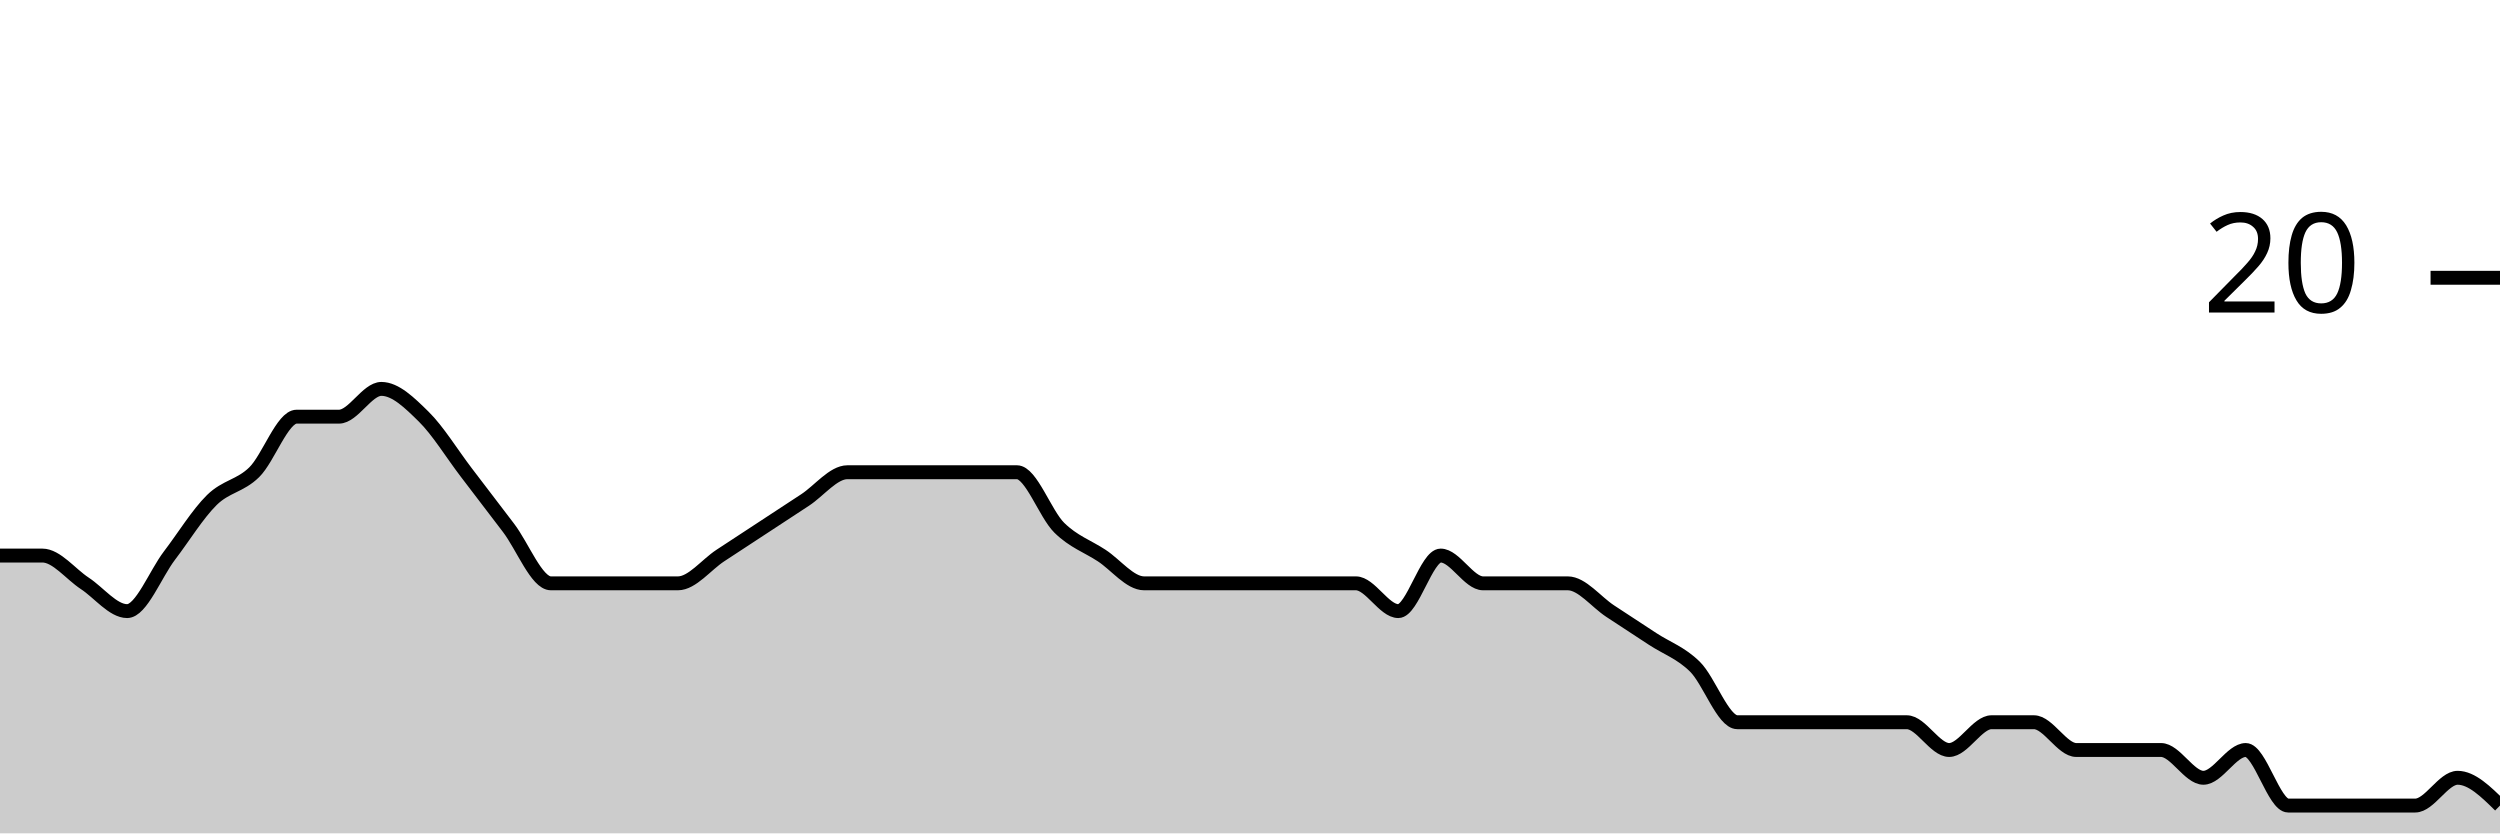
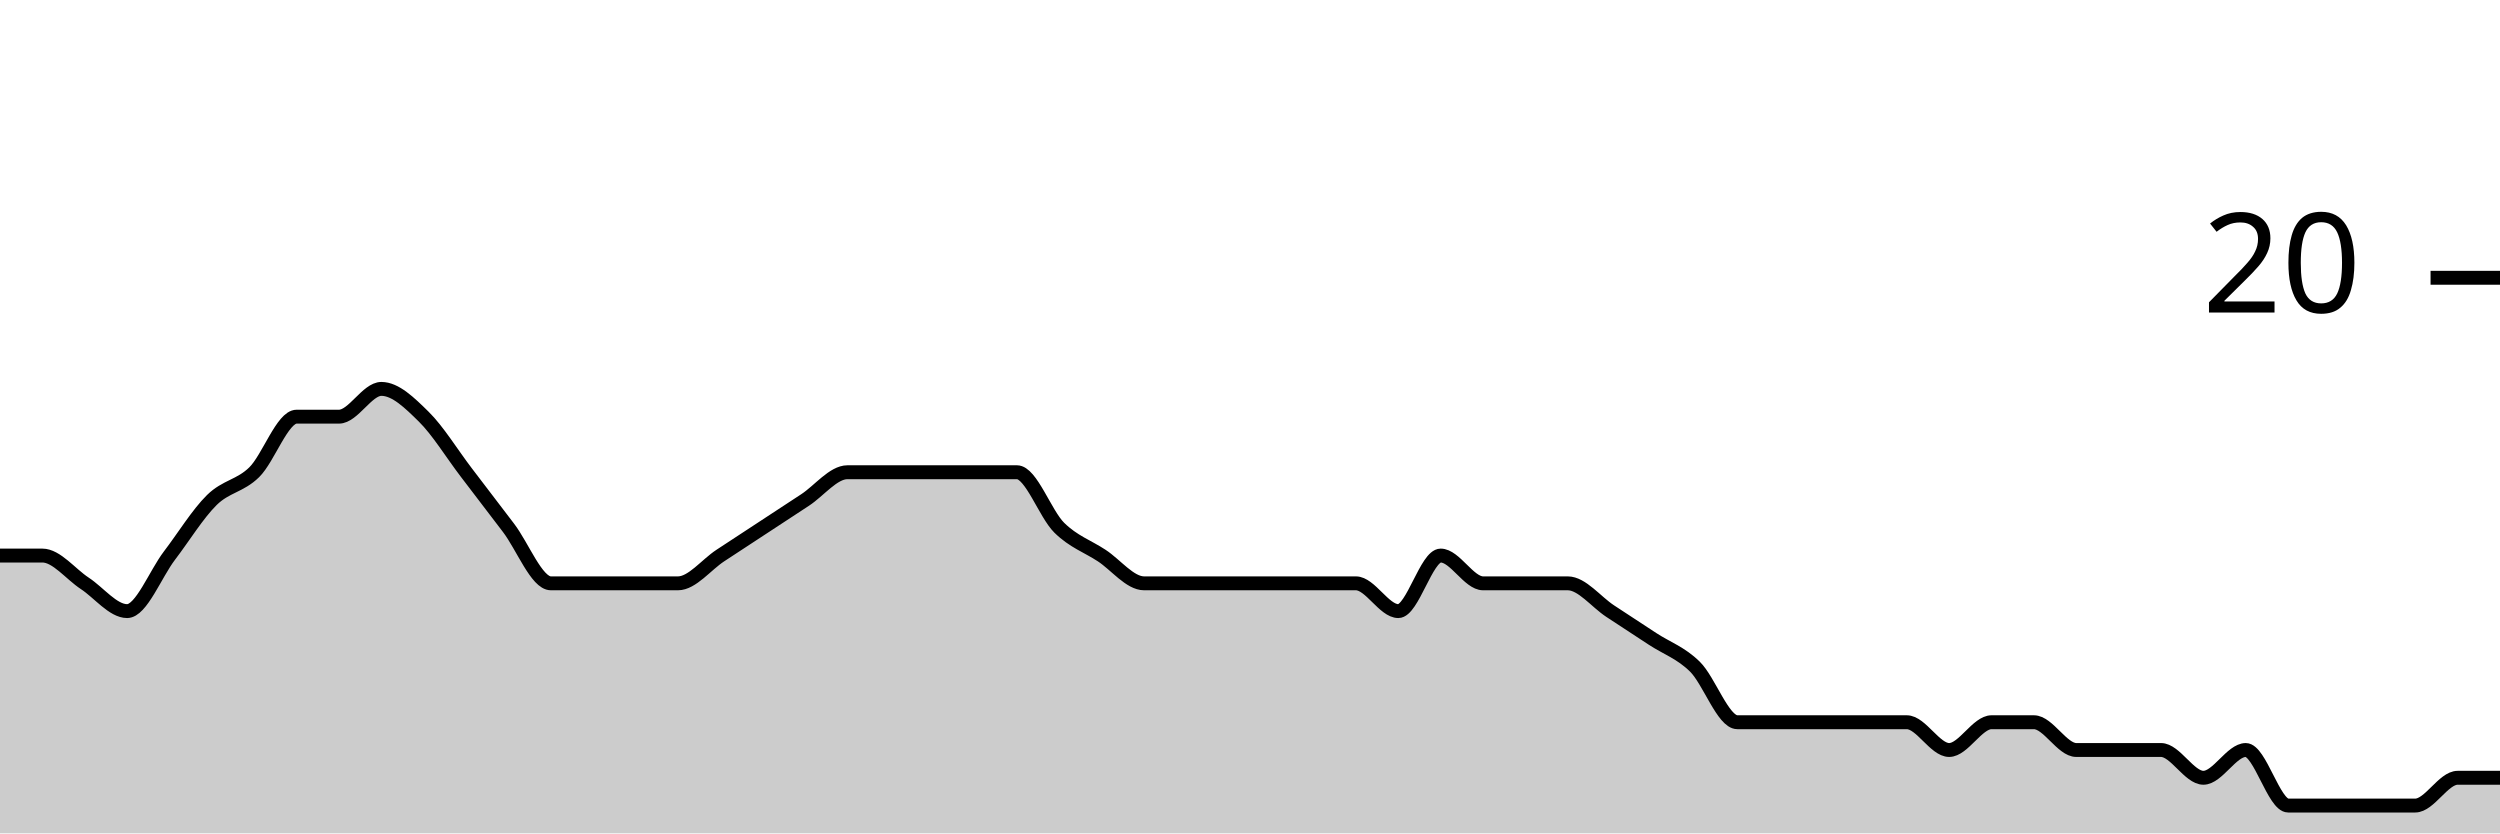
<svg xmlns="http://www.w3.org/2000/svg" viewBox="0 0 180 60">
  <g transform="translate(0,20)">
-     <path class="area" fill="rgba(0, 0, 0, 0.2)" d="M0,20C1.017,20,2.034,20,3.051,20C4.068,20,5.085,21.333,6.102,22C7.119,22.667,8.136,24,9.153,24C10.169,24,11.186,21.333,12.203,20C13.22,18.667,14.237,17,15.254,16C16.271,15,17.288,15,18.305,14C19.322,13,20.339,10,21.356,10C22.373,10,23.39,10,24.407,10C25.424,10,26.441,8,27.458,8C28.475,8,29.492,9,30.508,10C31.525,11,32.542,12.667,33.559,14C34.576,15.333,35.593,16.667,36.61,18C37.627,19.333,38.644,22,39.661,22C40.678,22,41.695,22,42.712,22C43.729,22,44.746,22,45.763,22C46.78,22,47.797,22,48.814,22C49.831,22,50.847,20.667,51.864,20C52.881,19.333,53.898,18.667,54.915,18C55.932,17.333,56.949,16.667,57.966,16C58.983,15.333,60,14,61.017,14C62.034,14,63.051,14,64.068,14C65.085,14,66.102,14,67.119,14C68.136,14,69.153,14,70.169,14C71.186,14,72.203,14,73.22,14C74.237,14,75.254,17,76.271,18C77.288,19,78.305,19.333,79.322,20C80.339,20.667,81.356,22,82.373,22C83.39,22,84.407,22,85.424,22C86.441,22,87.458,22,88.475,22C89.492,22,90.508,22,91.525,22C92.542,22,93.559,22,94.576,22C95.593,22,96.61,22,97.627,22C98.644,22,99.661,24,100.678,24C101.695,24,102.712,20,103.729,20C104.746,20,105.763,22,106.78,22C107.797,22,108.814,22,109.831,22C110.847,22,111.864,22,112.881,22C113.898,22,114.915,23.333,115.932,24C116.949,24.667,117.966,25.333,118.983,26C120,26.667,121.017,27,122.034,28C123.051,29,124.068,32,125.085,32C126.102,32,127.119,32,128.136,32C129.153,32,130.169,32,131.186,32C132.203,32,133.22,32,134.237,32C135.254,32,136.271,32,137.288,32C138.305,32,139.322,34,140.339,34C141.356,34,142.373,32,143.39,32C144.407,32,145.424,32,146.441,32C147.458,32,148.475,34,149.492,34C150.508,34,151.525,34,152.542,34C153.559,34,154.576,34,155.593,34C156.61,34,157.627,36,158.644,36C159.661,36,160.678,34,161.695,34C162.712,34,163.729,38,164.746,38C165.763,38,166.78,38,167.797,38C168.814,38,169.831,38,170.847,38C171.864,38,172.881,38,173.898,38C174.915,38,175.932,36,176.949,36C177.966,36,178.983,37,180,38L180,40C178.983,40,177.966,40,176.949,40C175.932,40,174.915,40,173.898,40C172.881,40,171.864,40,170.847,40C169.831,40,168.814,40,167.797,40C166.78,40,165.763,40,164.746,40C163.729,40,162.712,40,161.695,40C160.678,40,159.661,40,158.644,40C157.627,40,156.61,40,155.593,40C154.576,40,153.559,40,152.542,40C151.525,40,150.508,40,149.492,40C148.475,40,147.458,40,146.441,40C145.424,40,144.407,40,143.39,40C142.373,40,141.356,40,140.339,40C139.322,40,138.305,40,137.288,40C136.271,40,135.254,40,134.237,40C133.22,40,132.203,40,131.186,40C130.169,40,129.153,40,128.136,40C127.119,40,126.102,40,125.085,40C124.068,40,123.051,40,122.034,40C121.017,40,120,40,118.983,40C117.966,40,116.949,40,115.932,40C114.915,40,113.898,40,112.881,40C111.864,40,110.847,40,109.831,40C108.814,40,107.797,40,106.78,40C105.763,40,104.746,40,103.729,40C102.712,40,101.695,40,100.678,40C99.661,40,98.644,40,97.627,40C96.61,40,95.593,40,94.576,40C93.559,40,92.542,40,91.525,40C90.508,40,89.492,40,88.475,40C87.458,40,86.441,40,85.424,40C84.407,40,83.39,40,82.373,40C81.356,40,80.339,40,79.322,40C78.305,40,77.288,40,76.271,40C75.254,40,74.237,40,73.22,40C72.203,40,71.186,40,70.169,40C69.153,40,68.136,40,67.119,40C66.102,40,65.085,40,64.068,40C63.051,40,62.034,40,61.017,40C60,40,58.983,40,57.966,40C56.949,40,55.932,40,54.915,40C53.898,40,52.881,40,51.864,40C50.847,40,49.831,40,48.814,40C47.797,40,46.78,40,45.763,40C44.746,40,43.729,40,42.712,40C41.695,40,40.678,40,39.661,40C38.644,40,37.627,40,36.61,40C35.593,40,34.576,40,33.559,40C32.542,40,31.525,40,30.508,40C29.492,40,28.475,40,27.458,40C26.441,40,25.424,40,24.407,40C23.39,40,22.373,40,21.356,40C20.339,40,19.322,40,18.305,40C17.288,40,16.271,40,15.254,40C14.237,40,13.22,40,12.203,40C11.186,40,10.169,40,9.153,40C8.136,40,7.119,40,6.102,40C5.085,40,4.068,40,3.051,40C2.034,40,1.017,40,0,40Z" />
-     <path class="line" stroke="black" fill="none" d="M0,20C1.017,20,2.034,20,3.051,20C4.068,20,5.085,21.333,6.102,22C7.119,22.667,8.136,24,9.153,24C10.169,24,11.186,21.333,12.203,20C13.22,18.667,14.237,17,15.254,16C16.271,15,17.288,15,18.305,14C19.322,13,20.339,10,21.356,10C22.373,10,23.39,10,24.407,10C25.424,10,26.441,8,27.458,8C28.475,8,29.492,9,30.508,10C31.525,11,32.542,12.667,33.559,14C34.576,15.333,35.593,16.667,36.61,18C37.627,19.333,38.644,22,39.661,22C40.678,22,41.695,22,42.712,22C43.729,22,44.746,22,45.763,22C46.78,22,47.797,22,48.814,22C49.831,22,50.847,20.667,51.864,20C52.881,19.333,53.898,18.667,54.915,18C55.932,17.333,56.949,16.667,57.966,16C58.983,15.333,60,14,61.017,14C62.034,14,63.051,14,64.068,14C65.085,14,66.102,14,67.119,14C68.136,14,69.153,14,70.169,14C71.186,14,72.203,14,73.22,14C74.237,14,75.254,17,76.271,18C77.288,19,78.305,19.333,79.322,20C80.339,20.667,81.356,22,82.373,22C83.39,22,84.407,22,85.424,22C86.441,22,87.458,22,88.475,22C89.492,22,90.508,22,91.525,22C92.542,22,93.559,22,94.576,22C95.593,22,96.61,22,97.627,22C98.644,22,99.661,24,100.678,24C101.695,24,102.712,20,103.729,20C104.746,20,105.763,22,106.78,22C107.797,22,108.814,22,109.831,22C110.847,22,111.864,22,112.881,22C113.898,22,114.915,23.333,115.932,24C116.949,24.667,117.966,25.333,118.983,26C120,26.667,121.017,27,122.034,28C123.051,29,124.068,32,125.085,32C126.102,32,127.119,32,128.136,32C129.153,32,130.169,32,131.186,32C132.203,32,133.22,32,134.237,32C135.254,32,136.271,32,137.288,32C138.305,32,139.322,34,140.339,34C141.356,34,142.373,32,143.39,32C144.407,32,145.424,32,146.441,32C147.458,32,148.475,34,149.492,34C150.508,34,151.525,34,152.542,34C153.559,34,154.576,34,155.593,34C156.61,34,157.627,36,158.644,36C159.661,36,160.678,34,161.695,34C162.712,34,163.729,38,164.746,38C165.763,38,166.78,38,167.797,38C168.814,38,169.831,38,170.847,38C171.864,38,172.881,38,173.898,38C174.915,38,175.932,36,176.949,36C177.966,36,178.983,37,180,38" />
+     <path class="area" fill="rgba(0, 0, 0, 0.2)" d="M0,20C1.017,20,2.034,20,3.051,20C4.068,20,5.085,21.333,6.102,22C7.119,22.667,8.136,24,9.153,24C10.169,24,11.186,21.333,12.203,20C13.22,18.667,14.237,17,15.254,16C16.271,15,17.288,15,18.305,14C19.322,13,20.339,10,21.356,10C22.373,10,23.39,10,24.407,10C25.424,10,26.441,8,27.458,8C28.475,8,29.492,9,30.508,10C31.525,11,32.542,12.667,33.559,14C34.576,15.333,35.593,16.667,36.61,18C37.627,19.333,38.644,22,39.661,22C40.678,22,41.695,22,42.712,22C43.729,22,44.746,22,45.763,22C46.78,22,47.797,22,48.814,22C49.831,22,50.847,20.667,51.864,20C52.881,19.333,53.898,18.667,54.915,18C55.932,17.333,56.949,16.667,57.966,16C58.983,15.333,60,14,61.017,14C62.034,14,63.051,14,64.068,14C65.085,14,66.102,14,67.119,14C68.136,14,69.153,14,70.169,14C71.186,14,72.203,14,73.22,14C74.237,14,75.254,17,76.271,18C77.288,19,78.305,19.333,79.322,20C80.339,20.667,81.356,22,82.373,22C83.39,22,84.407,22,85.424,22C86.441,22,87.458,22,88.475,22C89.492,22,90.508,22,91.525,22C92.542,22,93.559,22,94.576,22C95.593,22,96.61,22,97.627,22C98.644,22,99.661,24,100.678,24C101.695,24,102.712,20,103.729,20C104.746,20,105.763,22,106.78,22C107.797,22,108.814,22,109.831,22C110.847,22,111.864,22,112.881,22C113.898,22,114.915,23.333,115.932,24C116.949,24.667,117.966,25.333,118.983,26C120,26.667,121.017,27,122.034,28C123.051,29,124.068,32,125.085,32C126.102,32,127.119,32,128.136,32C129.153,32,130.169,32,131.186,32C132.203,32,133.22,32,134.237,32C135.254,32,136.271,32,137.288,32C138.305,32,139.322,34,140.339,34C141.356,34,142.373,32,143.39,32C144.407,32,145.424,32,146.441,32C147.458,32,148.475,34,149.492,34C150.508,34,151.525,34,152.542,34C153.559,34,154.576,34,155.593,34C156.61,34,157.627,36,158.644,36C159.661,36,160.678,34,161.695,34C162.712,34,163.729,38,164.746,38C165.763,38,166.78,38,167.797,38C168.814,38,169.831,38,170.847,38C171.864,38,172.881,38,173.898,38C174.915,38,175.932,36,176.949,36C177.966,36,178.983,36,180,36L180,40C178.983,40,177.966,40,176.949,40C175.932,40,174.915,40,173.898,40C172.881,40,171.864,40,170.847,40C169.831,40,168.814,40,167.797,40C166.78,40,165.763,40,164.746,40C163.729,40,162.712,40,161.695,40C160.678,40,159.661,40,158.644,40C157.627,40,156.61,40,155.593,40C154.576,40,153.559,40,152.542,40C151.525,40,150.508,40,149.492,40C148.475,40,147.458,40,146.441,40C145.424,40,144.407,40,143.39,40C142.373,40,141.356,40,140.339,40C139.322,40,138.305,40,137.288,40C136.271,40,135.254,40,134.237,40C133.22,40,132.203,40,131.186,40C130.169,40,129.153,40,128.136,40C127.119,40,126.102,40,125.085,40C124.068,40,123.051,40,122.034,40C121.017,40,120,40,118.983,40C117.966,40,116.949,40,115.932,40C114.915,40,113.898,40,112.881,40C111.864,40,110.847,40,109.831,40C108.814,40,107.797,40,106.78,40C105.763,40,104.746,40,103.729,40C102.712,40,101.695,40,100.678,40C99.661,40,98.644,40,97.627,40C96.61,40,95.593,40,94.576,40C93.559,40,92.542,40,91.525,40C90.508,40,89.492,40,88.475,40C87.458,40,86.441,40,85.424,40C84.407,40,83.39,40,82.373,40C81.356,40,80.339,40,79.322,40C78.305,40,77.288,40,76.271,40C75.254,40,74.237,40,73.22,40C72.203,40,71.186,40,70.169,40C69.153,40,68.136,40,67.119,40C66.102,40,65.085,40,64.068,40C63.051,40,62.034,40,61.017,40C60,40,58.983,40,57.966,40C56.949,40,55.932,40,54.915,40C53.898,40,52.881,40,51.864,40C50.847,40,49.831,40,48.814,40C47.797,40,46.78,40,45.763,40C44.746,40,43.729,40,42.712,40C41.695,40,40.678,40,39.661,40C38.644,40,37.627,40,36.61,40C35.593,40,34.576,40,33.559,40C32.542,40,31.525,40,30.508,40C29.492,40,28.475,40,27.458,40C26.441,40,25.424,40,24.407,40C23.39,40,22.373,40,21.356,40C20.339,40,19.322,40,18.305,40C17.288,40,16.271,40,15.254,40C14.237,40,13.22,40,12.203,40C11.186,40,10.169,40,9.153,40C8.136,40,7.119,40,6.102,40C5.085,40,4.068,40,3.051,40C2.034,40,1.017,40,0,40Z" />
+     <path class="line" stroke="black" fill="none" d="M0,20C1.017,20,2.034,20,3.051,20C4.068,20,5.085,21.333,6.102,22C7.119,22.667,8.136,24,9.153,24C10.169,24,11.186,21.333,12.203,20C13.22,18.667,14.237,17,15.254,16C16.271,15,17.288,15,18.305,14C19.322,13,20.339,10,21.356,10C22.373,10,23.39,10,24.407,10C25.424,10,26.441,8,27.458,8C28.475,8,29.492,9,30.508,10C31.525,11,32.542,12.667,33.559,14C34.576,15.333,35.593,16.667,36.61,18C37.627,19.333,38.644,22,39.661,22C40.678,22,41.695,22,42.712,22C43.729,22,44.746,22,45.763,22C46.78,22,47.797,22,48.814,22C49.831,22,50.847,20.667,51.864,20C52.881,19.333,53.898,18.667,54.915,18C55.932,17.333,56.949,16.667,57.966,16C58.983,15.333,60,14,61.017,14C62.034,14,63.051,14,64.068,14C65.085,14,66.102,14,67.119,14C68.136,14,69.153,14,70.169,14C71.186,14,72.203,14,73.22,14C74.237,14,75.254,17,76.271,18C77.288,19,78.305,19.333,79.322,20C80.339,20.667,81.356,22,82.373,22C83.39,22,84.407,22,85.424,22C86.441,22,87.458,22,88.475,22C89.492,22,90.508,22,91.525,22C92.542,22,93.559,22,94.576,22C95.593,22,96.61,22,97.627,22C98.644,22,99.661,24,100.678,24C101.695,24,102.712,20,103.729,20C104.746,20,105.763,22,106.78,22C107.797,22,108.814,22,109.831,22C110.847,22,111.864,22,112.881,22C113.898,22,114.915,23.333,115.932,24C116.949,24.667,117.966,25.333,118.983,26C120,26.667,121.017,27,122.034,28C123.051,29,124.068,32,125.085,32C126.102,32,127.119,32,128.136,32C129.153,32,130.169,32,131.186,32C132.203,32,133.22,32,134.237,32C135.254,32,136.271,32,137.288,32C138.305,32,139.322,34,140.339,34C141.356,34,142.373,32,143.39,32C144.407,32,145.424,32,146.441,32C147.458,32,148.475,34,149.492,34C150.508,34,151.525,34,152.542,34C153.559,34,154.576,34,155.593,34C156.61,34,157.627,36,158.644,36C159.661,36,160.678,34,161.695,34C162.712,34,163.729,38,164.746,38C165.763,38,166.78,38,167.797,38C168.814,38,169.831,38,170.847,38C171.864,38,172.881,38,173.898,38C174.915,38,175.932,36,176.949,36C177.966,36,178.983,36,180,36" />
    <path class="axis-ceiling" stroke-width="1" stroke="black" fill="none" d="M175,0L180,0" />
    <text class="axis-ceiling-label" font-family="sans-serif" text-anchor="end" font-size="10px" x="170" y="2.5">20</text>
  </g>
</svg>
